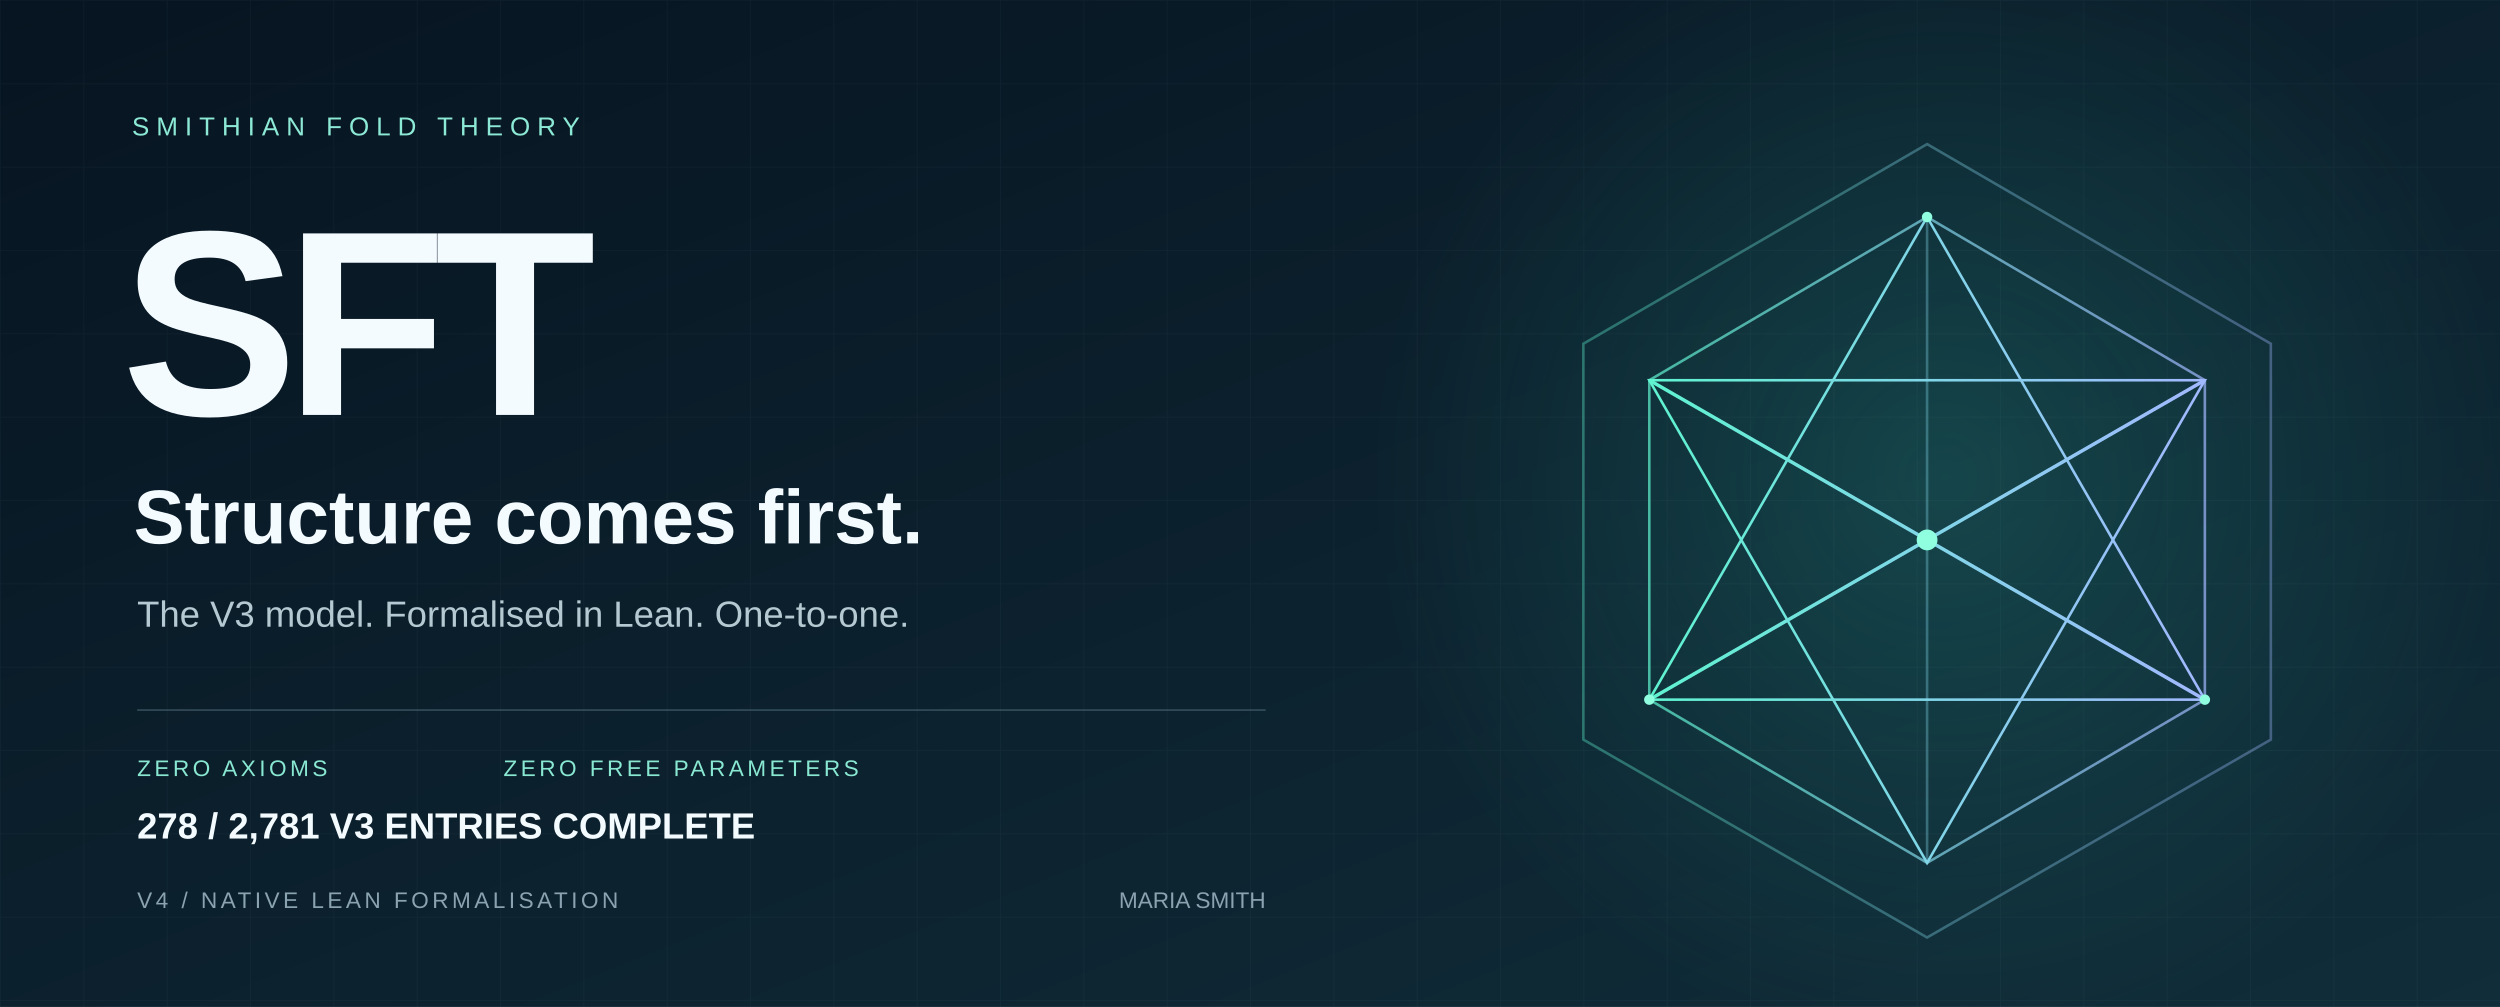
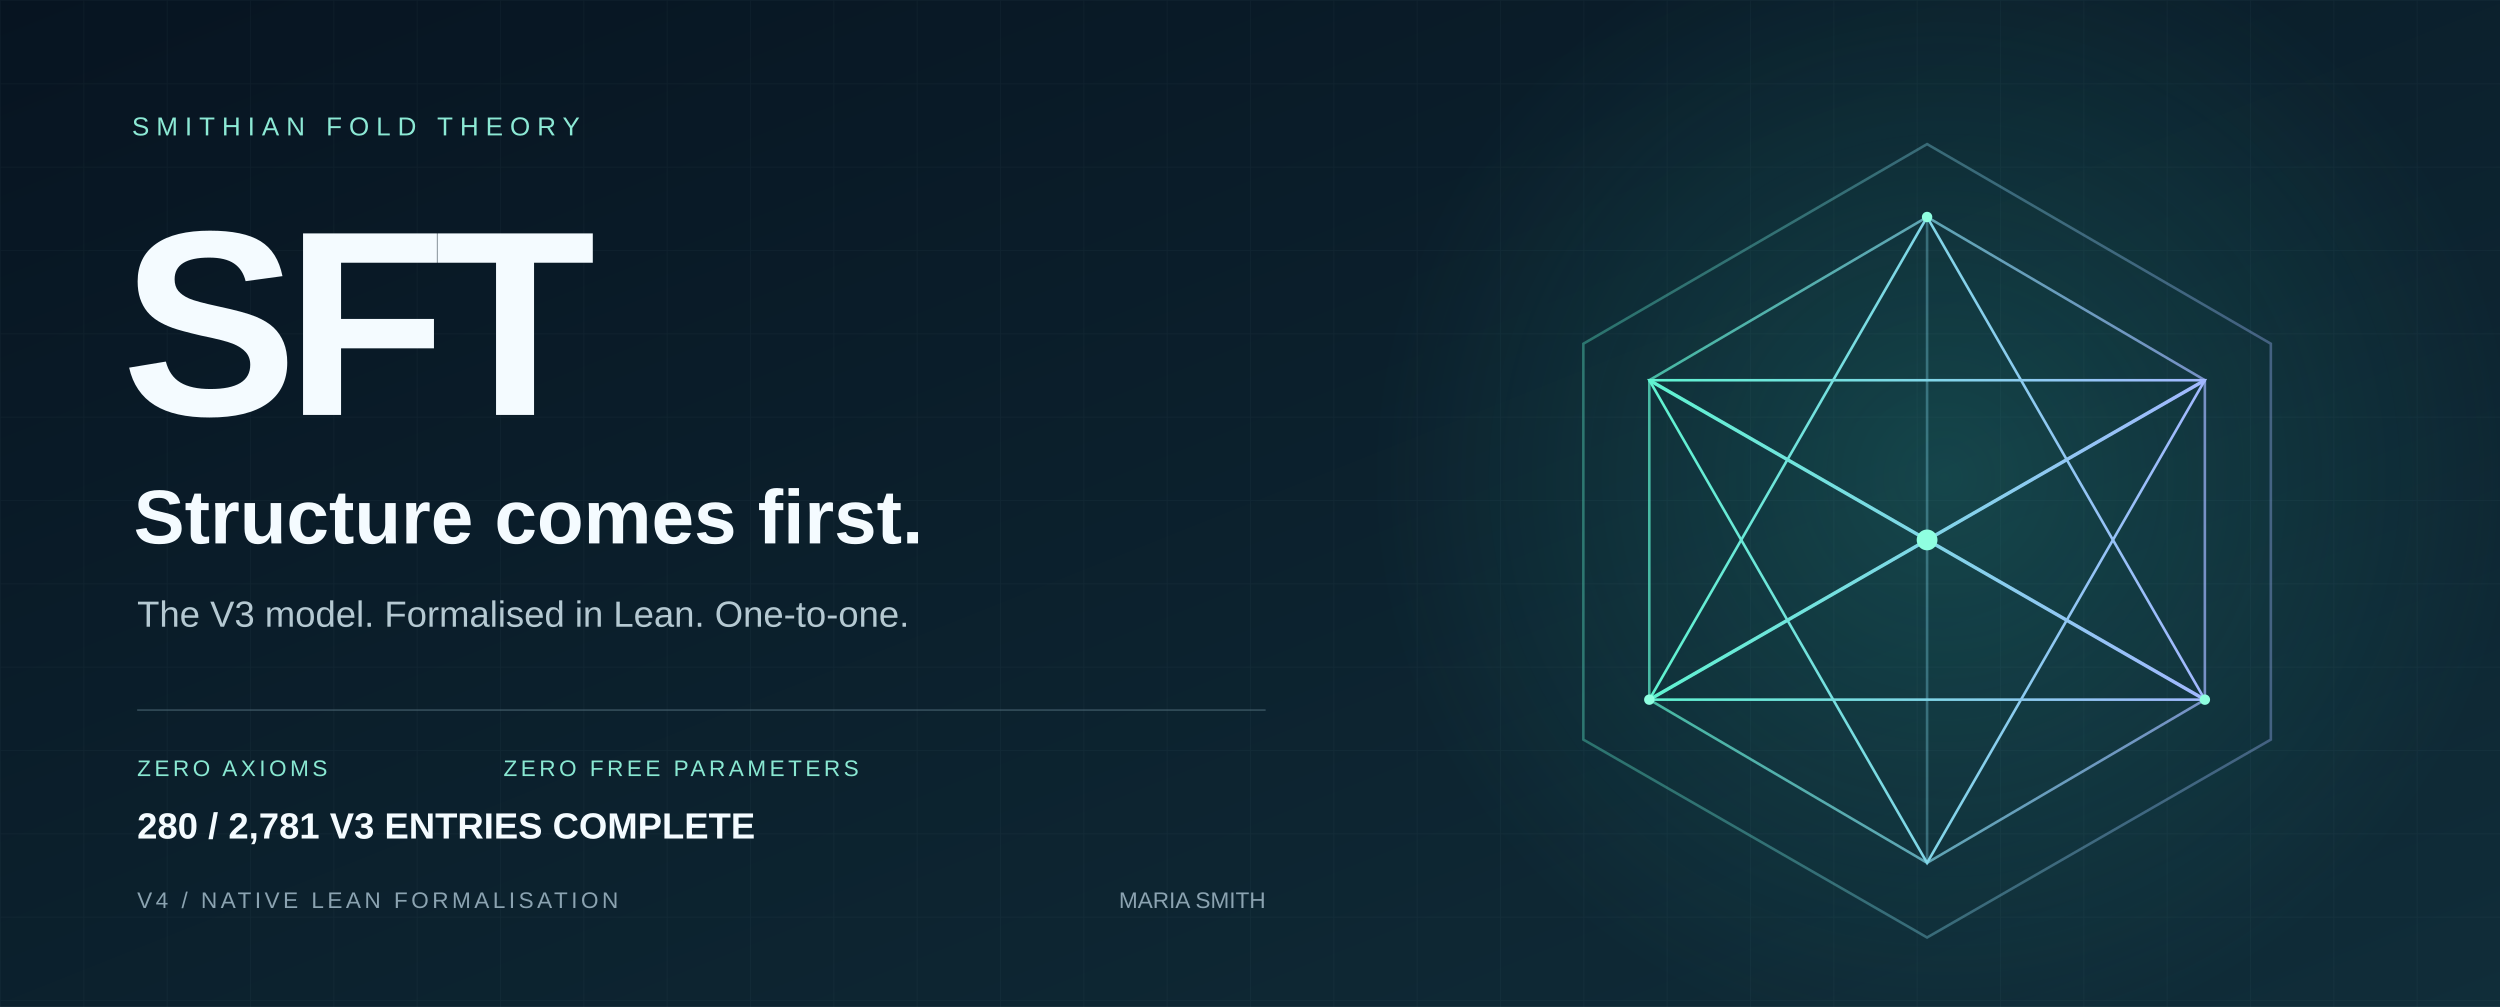
<svg xmlns="http://www.w3.org/2000/svg" width="1440" height="580" viewBox="0 0 1440 580" role="img" aria-labelledby="title desc">
  <defs>
    <linearGradient id="bg" x2="1" y2="1">
      <stop stop-color="#071421" />
      <stop offset="1" stop-color="#102d39" />
    </linearGradient>
    <linearGradient id="edge">
      <stop stop-color="#5ff3d0" />
      <stop offset="1" stop-color="#a2b8ff" />
    </linearGradient>
    <radialGradient id="glow">
      <stop stop-color="#36ccb4" stop-opacity=".2" />
      <stop offset="1" stop-color="#36ccb4" stop-opacity="0" />
    </radialGradient>
    <pattern id="grid" width="48" height="48" patternUnits="userSpaceOnUse">
      <path d="M48 0H0V48" fill="none" stroke="#c6eee7" stroke-opacity=".035" />
    </pattern>
  </defs>
  <path fill="url(#bg)" d="M0 0h1440v580H0z" />
  <path fill="url(#grid)" d="M0 0h1440v580H0z" />
  <circle cx="1120" cy="275" r="330" fill="url(#glow)" />
  <g fill="none" stroke="url(#edge)" stroke-width="1.5">
    <path d="M1110 83 1308 198 1308 426 1110 540 912 426 912 198Z" opacity=".36" />
    <path d="m1110 125 160 94v184l-160 94-160-94V219Z" opacity=".7" />
    <path d="m1110 125 0 372M950 219l320 184M1270 219 950 403" opacity=".35" />
    <path d="m1110 125 160 278-320 0Z" />
    <path d="m1110 497 160-278-320 0Z" />
    <path d="m950 219 160 92 160-92M950 403l160-92 160 92" stroke-width="2" />
  </g>
  <circle cx="1110" cy="311" r="6" fill="#8fffe0" />
  <g fill="#8fffe0">
    <circle cx="1110" cy="125" r="3" />
    <circle cx="950" cy="403" r="3" />
    <circle cx="1270" cy="403" r="3" />
  </g>
  <g font-family="Arial, Helvetica, sans-serif">
    <text x="76" y="78" fill="#8ce9d5" font-size="15" letter-spacing="4">SMITHIAN FOLD THEORY</text>
    <text x="70" y="239" fill="#f4fbff" font-weight="700" font-size="152" letter-spacing="-7">SFT</text>
    <text x="77" y="313" fill="#f4fbff" font-size="44" font-weight="600">Structure comes first.</text>
    <text x="79" y="361" fill="#b5c9d2" font-size="21">The V3 model. Formalised in Lean. One-to-one.</text>
    <path d="M79 409H729" stroke="#587482" stroke-opacity=".5" />
    <text x="79" y="447" fill="#89e8d2" font-size="13" letter-spacing="2">ZERO AXIOMS</text>
    <text x="290" y="447" fill="#89e8d2" font-size="13" letter-spacing="2">ZERO FREE PARAMETERS</text>
    <text x="79" y="523" fill="#8ba3b1" font-size="13" letter-spacing="2">V4 / NATIVE LEAN FORMALISATION</text>
    <text x="729" y="523" fill="#8ba3b1" font-size="13" text-anchor="end">MARIA SMITH</text>
-     <text x="79" y="483" fill="#f4fbff" font-size="21" font-weight="600">278 / 2,781 V3 ENTRIES COMPLETE</text>
+     <text x="79" y="483" fill="#f4fbff" font-size="21" font-weight="600">280 / 2,781 V3 ENTRIES COMPLETE</text>
  </g>
</svg>
